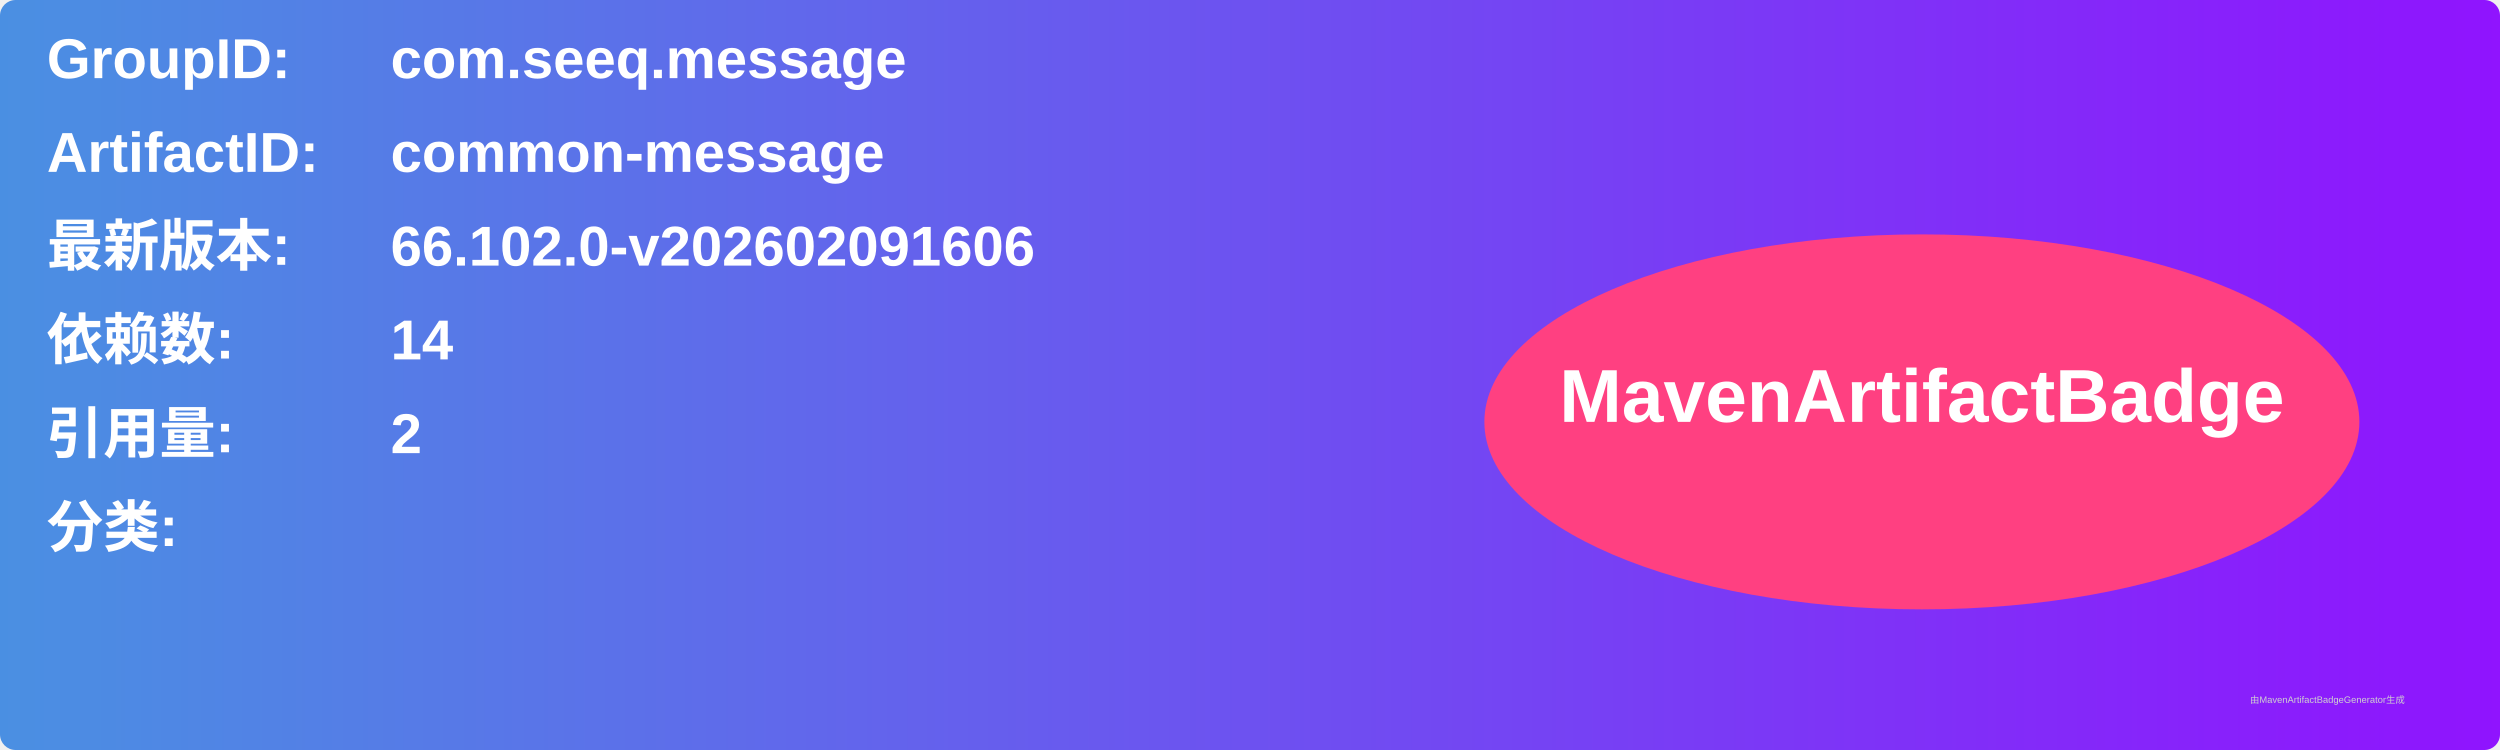
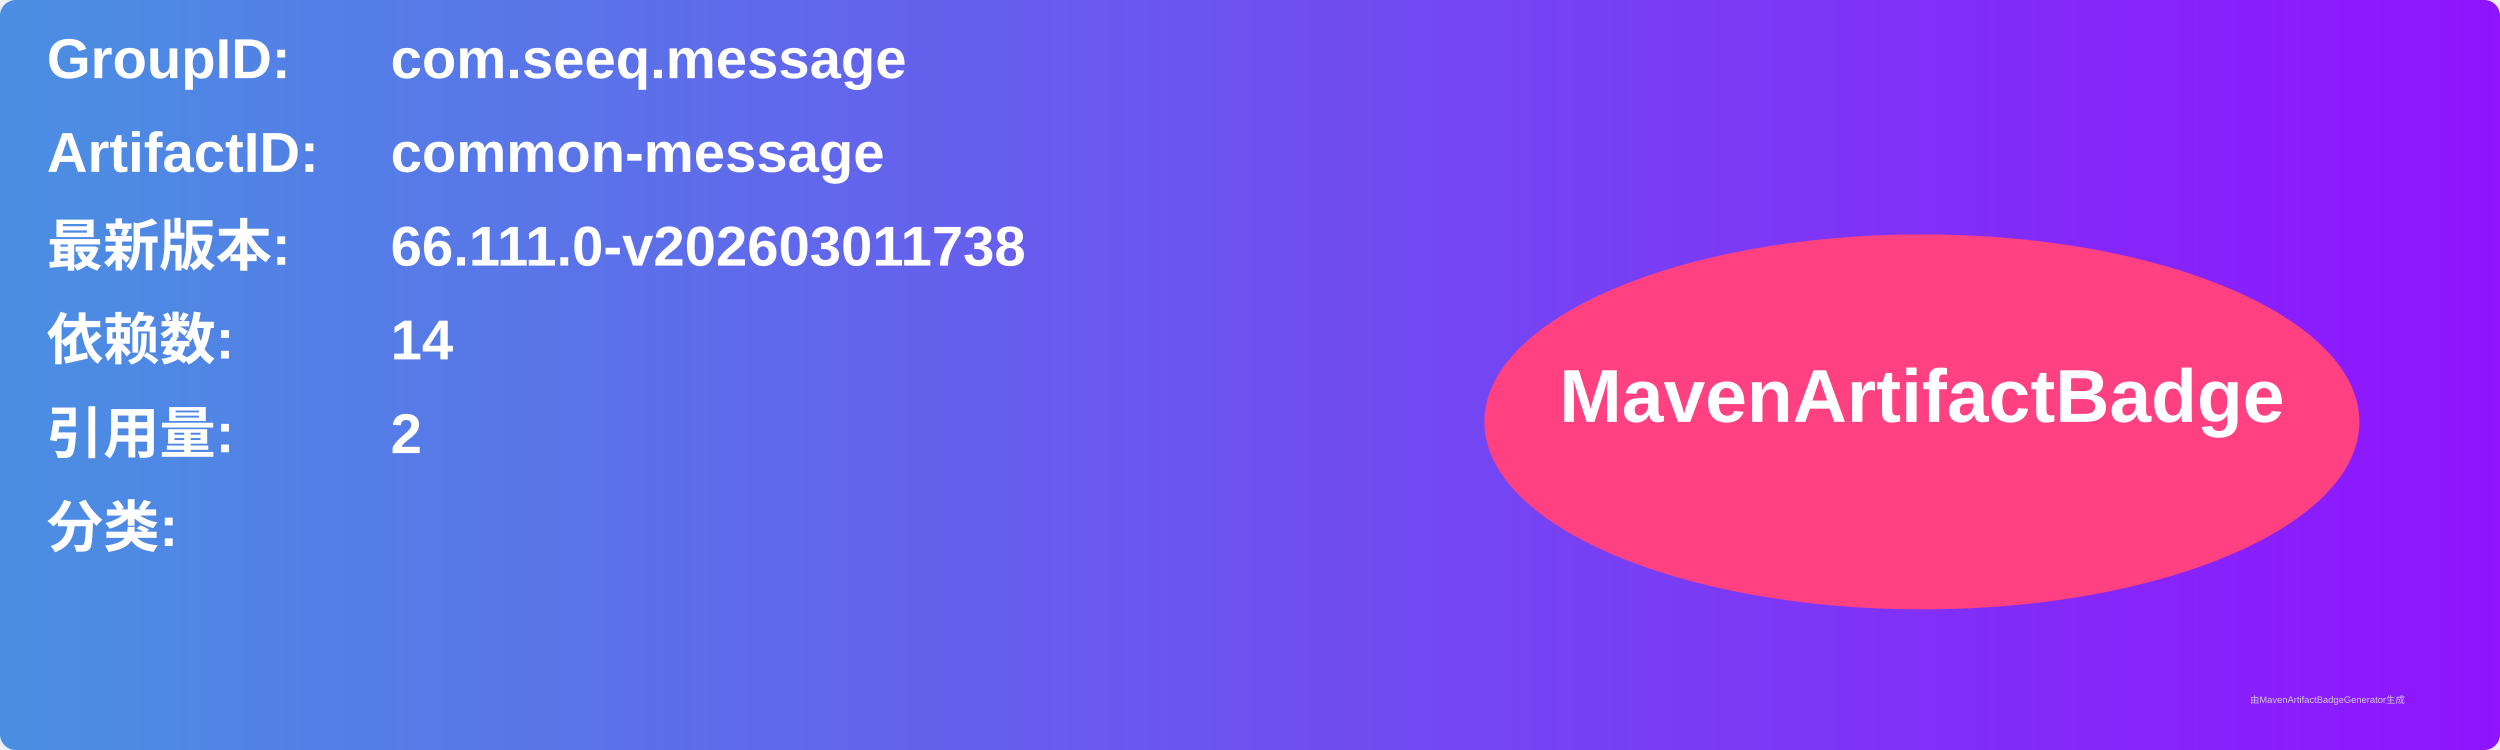
<svg xmlns="http://www.w3.org/2000/svg" width="800" height="240" viewBox="0 0 800 240">
  <linearGradient id="grad" x1="0%" y1="0%" x2="100%" y2="0%">
    <stop offset="0%" stop-color="#4a90e2" />
    <stop offset="100%" stop-color="#9013fe" />
  </linearGradient>
  <rect width="100%" height="100%" rx="5" ry="5" fill="url(#grad)" />
  <g transform="translate(15, 15)">
    <text x="0" y="10" font-family="Arial" font-size="18" fill="white" font-weight="bold" width="260">GroupID:</text>
    <text x="110" y="10" font-family="Arial" font-size="18" fill="white" font-weight="bold" width="460">com.seeq.message</text>
    <text x="0" y="40" font-family="Arial" font-size="18" fill="white" font-weight="bold" width="260">ArtifactID:</text>
    <text x="110" y="40" font-family="Arial" font-size="18" fill="white" font-weight="bold" width="460">common-message</text>
    <text x="0" y="70" font-family="Arial" font-size="18" fill="white" font-weight="bold">最新版本:</text>
    <text x="110" y="70" font-family="Arial" font-size="18" fill="white" font-weight="bold">
-       <tspan font-weight="bold">66.102.0-v202602091606</tspan>
+       <tspan font-weight="bold">66.111.0-v202603011738</tspan>
    </text>
    <text x="0" y="100" font-family="Arial" font-size="18" fill="white" font-weight="bold">依赖数: </text>
    <text x="110" y="100" font-family="Arial" font-size="18" fill="white">
      <tspan font-weight="bold">14</tspan>
    </text>
    <text x="0" y="130" font-family="Arial" font-size="18" fill="white" font-weight="bold">引用量: </text>
    <text x="110" y="130" font-family="Arial" font-size="18" fill="white">
      <tspan font-weight="bold">2</tspan>
    </text>
    <text x="0" y="160" font-family="Arial" font-size="18" fill="white" font-weight="bold">分类:</text>
    <text x="10" y="190" font-family="Arial" font-size="10" fill="white">
      <tspan font-weight="bold" />
    </text>
    <ellipse cx="600" cy="120" rx="140" ry="60" fill="#ff4081" />
    <text x="600" y="120" text-anchor="middle" font-family="Arial" font-size="24" fill="white" font-weight="bold">MavenArtifactBadge</text>
  </g>
  <text x="720" y="225" font-family="Arial" font-size="3" fill="#d0d0d0">由MavenArtifactBadgeGenerator生成</text>
</svg>
